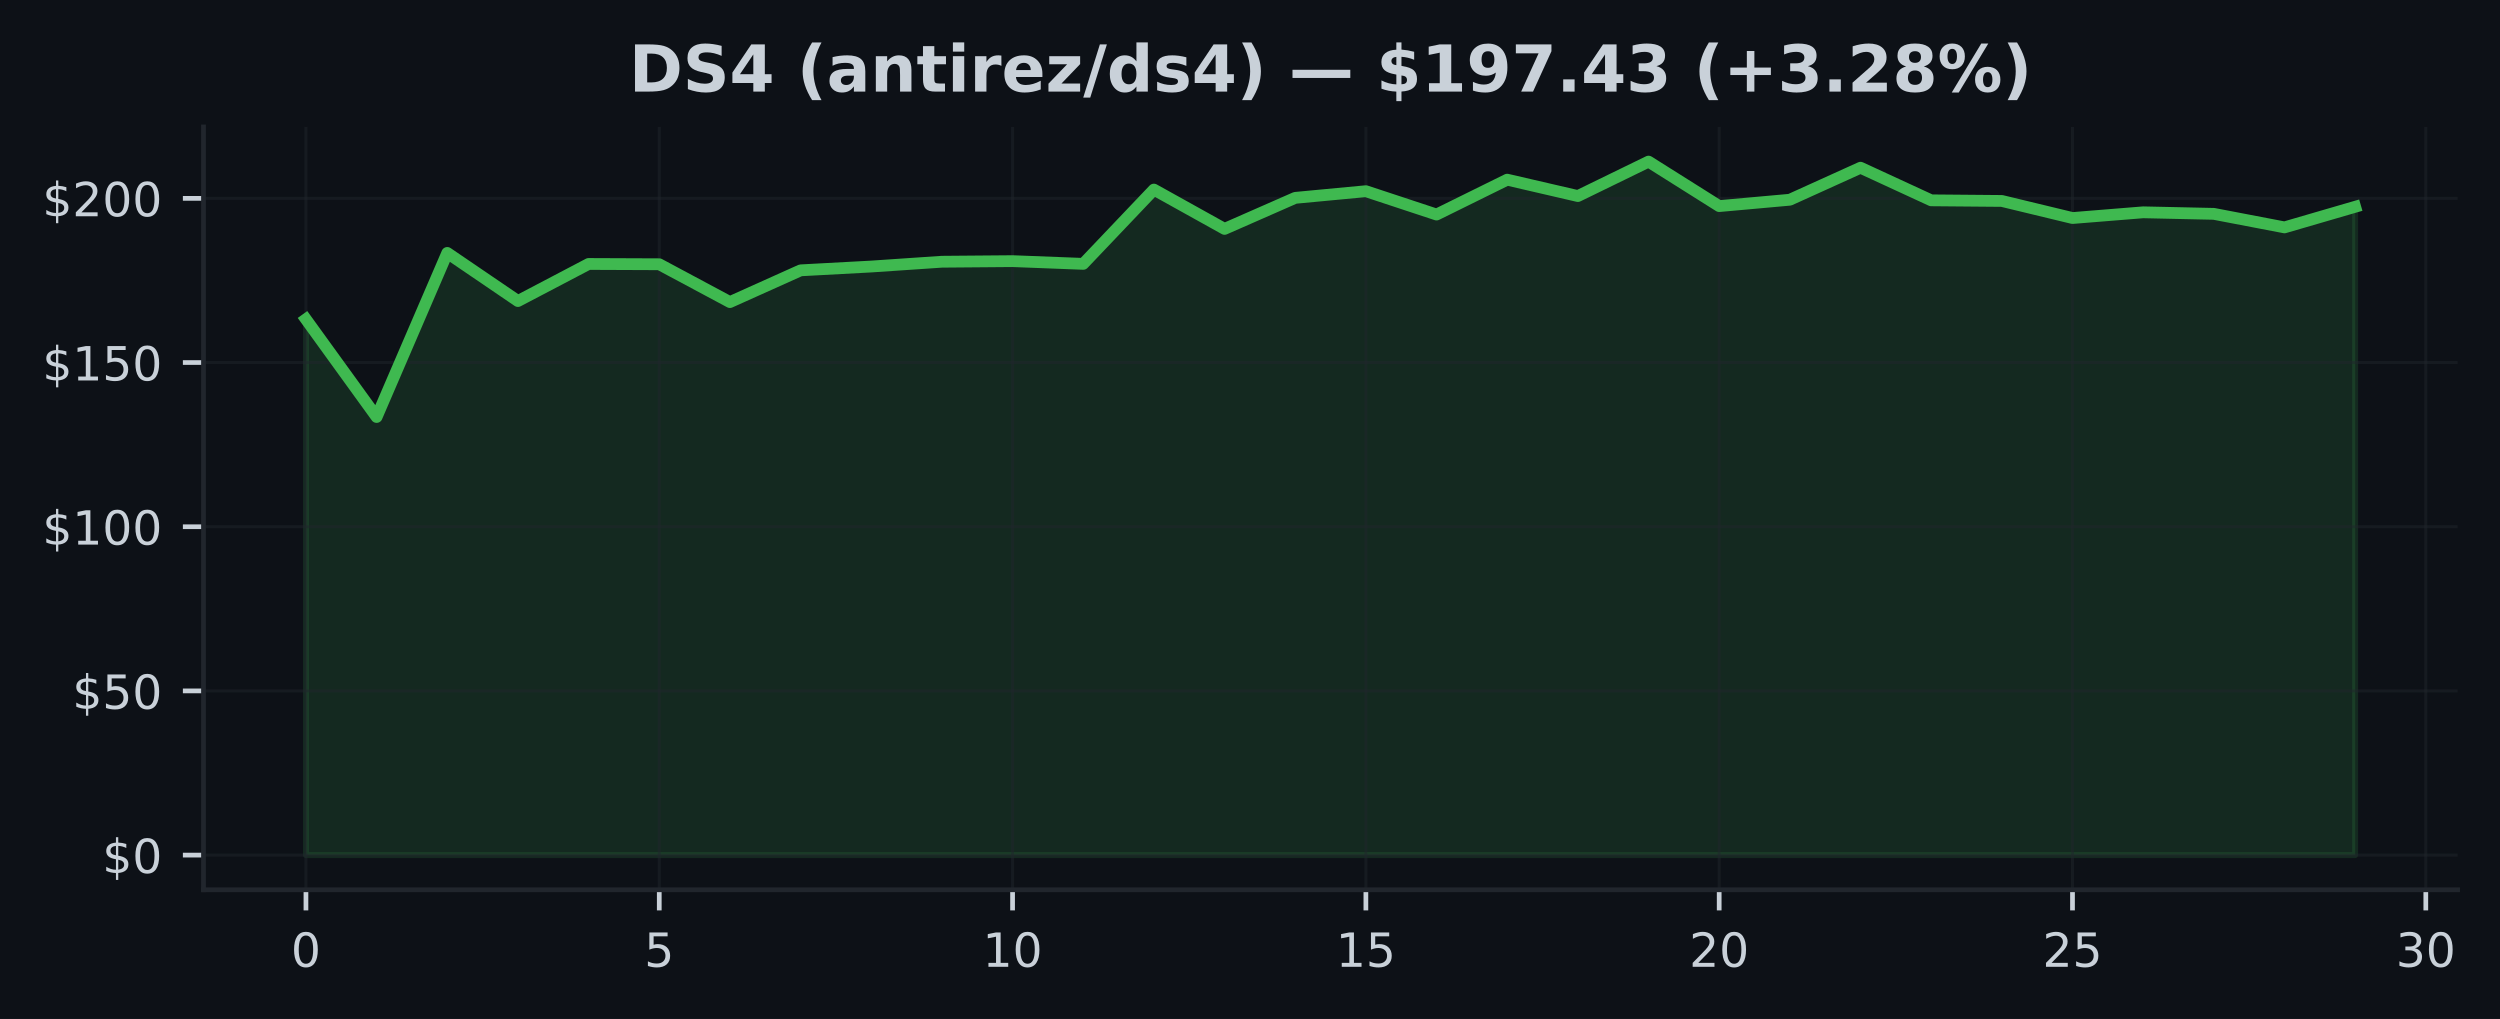
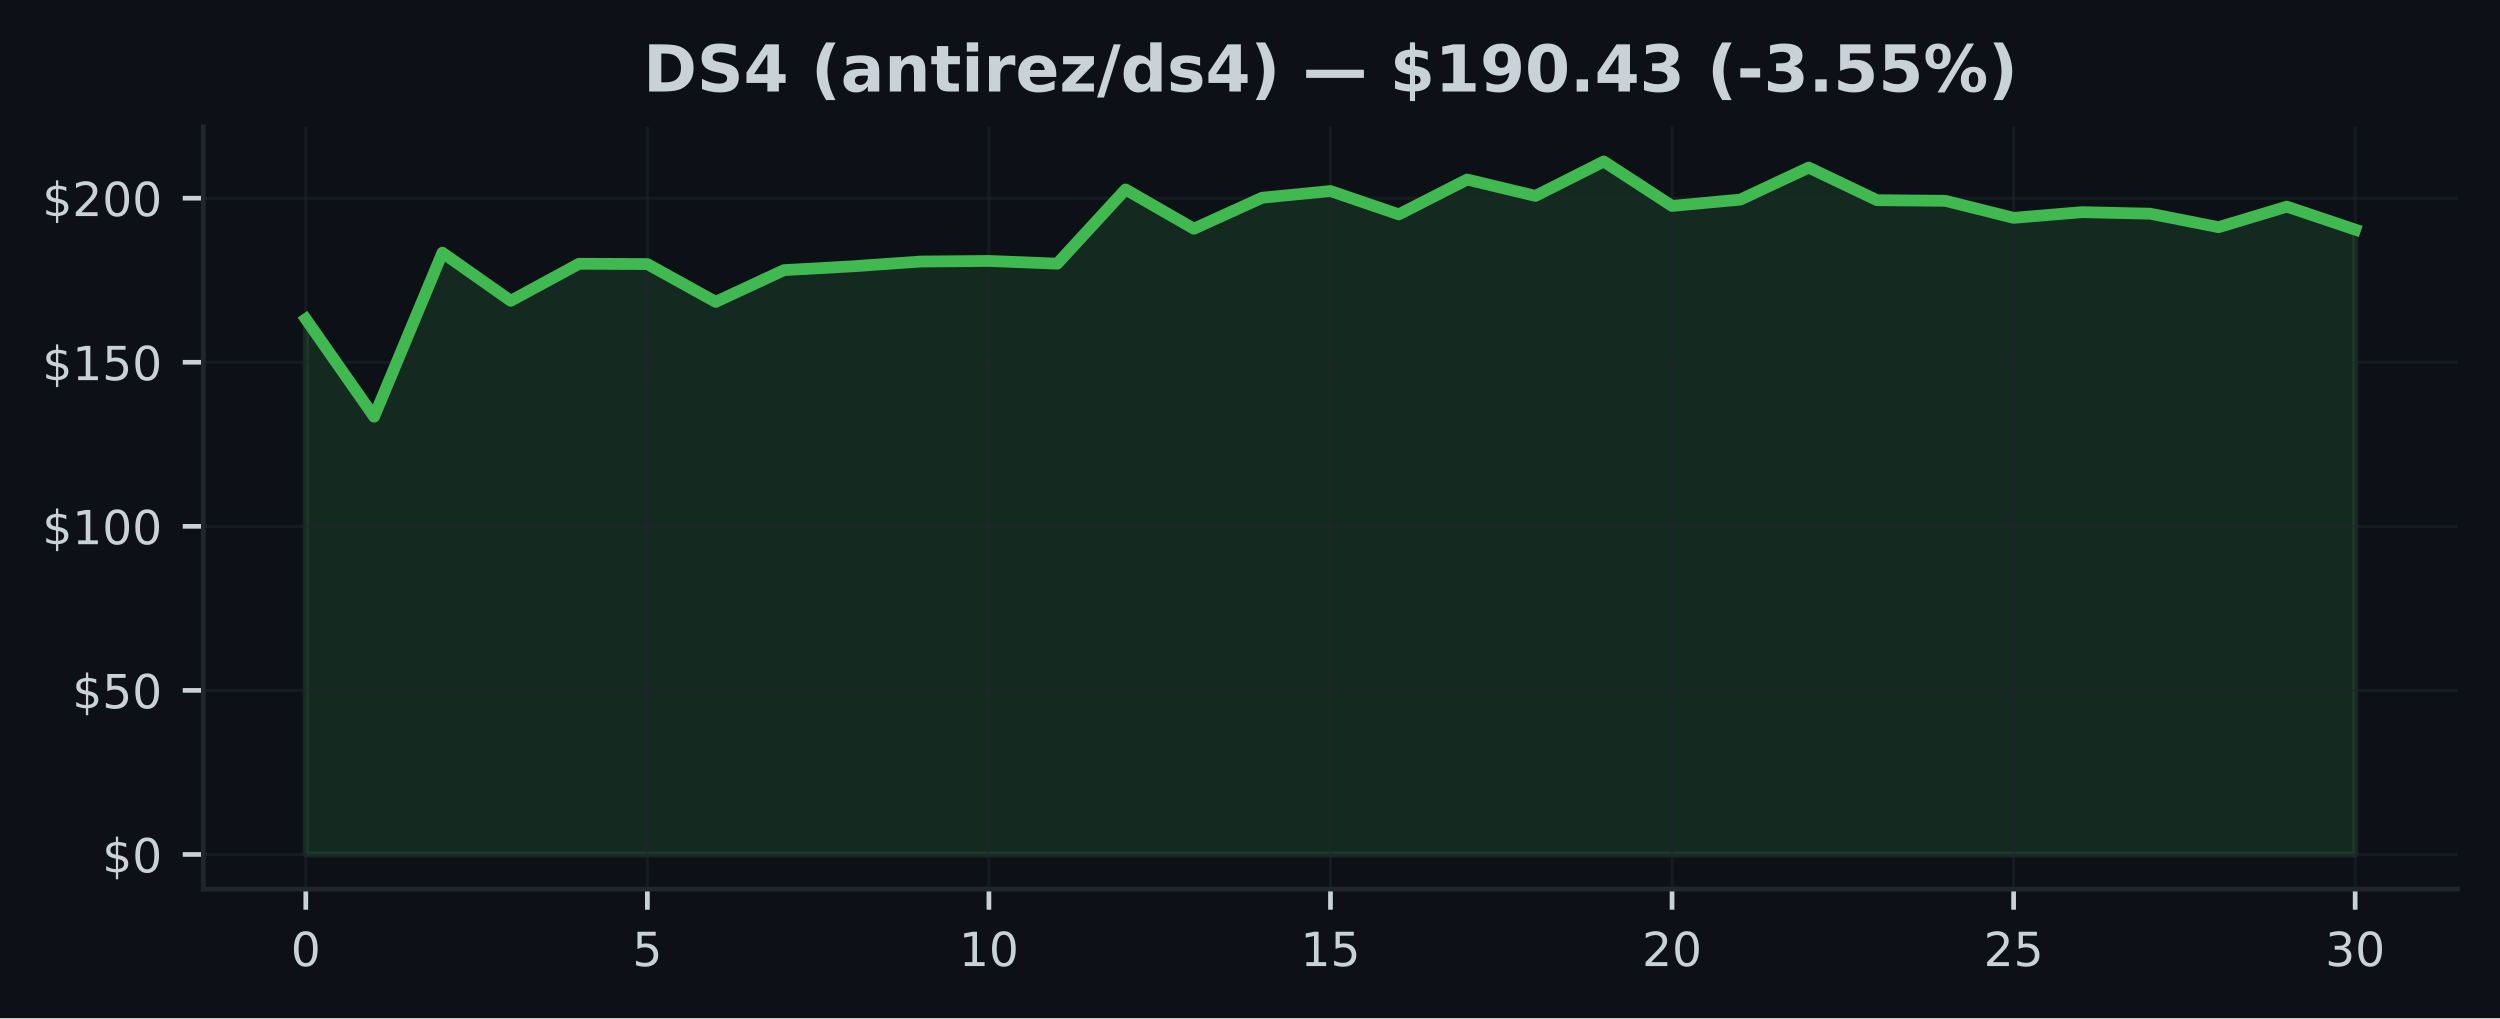
- <svg xmlns="http://www.w3.org/2000/svg" xmlns:xlink="http://www.w3.org/1999/xlink" width="424.593pt" height="173.061pt" viewBox="0 0 424.593 173.061" version="1.1">
+ <svg xmlns="http://www.w3.org/2000/svg" xmlns:xlink="http://www.w3.org/1999/xlink" width="424.91pt" height="173.061pt" viewBox="0 0 424.91 173.061" version="1.1">
  <defs>
    <style type="text/css">*{stroke-linejoin: round; stroke-linecap: butt}</style>
  </defs>
  <g id="figure_1">
    <g id="patch_1">
-       <path d="M 0 173.061  L 424.593 173.061  L 424.593 0  L 0 0  z " style="fill: #0d1117" />
+       <path d="M 0 173.061  L 424.91 173.061  L 424.91 0  L 0 0  z " style="fill: #0d1117" />
    </g>
    <g id="axes_1">
      <g id="patch_2">
-         <path d="M 34.56 151.118  L 417.393 151.118  L 417.393 21.558  L 34.56 21.558  z " style="fill: #0d1117" />
+         <path d="M 34.56 151.118  L 417.71 151.118  L 417.71 21.558  L 34.56 21.558  z " style="fill: #0d1117" />
      </g>
      <g id="FillBetweenPolyCollection_1">
        <defs>
-           <path id="m652da68d97" d="M 51.961 -27.832  L 51.961 -118.838  L 63.963 -102.241  L 75.964 -130.104  L 87.965 -121.933  L 99.966 -128.23  L 111.967 -128.18  L 123.968 -121.755  L 135.969 -127.148  L 147.97 -127.795  L 159.971 -128.609  L 171.972 -128.709  L 183.973 -128.246  L 195.974 -140.862  L 207.975 -134.186  L 219.976 -139.456  L 231.977 -140.588  L 243.978 -136.623  L 255.979 -142.546  L 267.98 -139.763  L 279.981 -145.613  L 291.982 -138.056  L 303.983 -139.138  L 315.984 -144.576  L 327.985 -139.038  L 339.986 -138.932  L 351.987 -136.032  L 363.988 -137.002  L 375.989 -136.74  L 387.99 -134.443  L 399.991 -137.939  L 399.991 -27.832  L 399.991 -27.832  L 387.99 -27.832  L 375.989 -27.832  L 363.988 -27.832  L 351.987 -27.832  L 339.986 -27.832  L 327.985 -27.832  L 315.984 -27.832  L 303.983 -27.832  L 291.982 -27.832  L 279.981 -27.832  L 267.98 -27.832  L 255.979 -27.832  L 243.978 -27.832  L 231.977 -27.832  L 219.976 -27.832  L 207.975 -27.832  L 195.974 -27.832  L 183.973 -27.832  L 171.972 -27.832  L 159.971 -27.832  L 147.97 -27.832  L 135.969 -27.832  L 123.968 -27.832  L 111.967 -27.832  L 99.966 -27.832  L 87.965 -27.832  L 75.964 -27.832  L 63.963 -27.832  L 51.961 -27.832  z " style="stroke: #3fb950; stroke-opacity: 0.15" />
+           <path id="m37e959e04a" d="M 51.976 -27.832  L 51.976 -118.838  L 63.587 -102.241  L 75.197 -130.104  L 86.808 -121.933  L 98.418 -128.23  L 110.029 -128.18  L 121.64 -121.755  L 133.25 -127.148  L 144.861 -127.795  L 156.471 -128.609  L 168.082 -128.709  L 179.693 -128.246  L 191.303 -140.862  L 202.914 -134.186  L 214.524 -139.456  L 226.135 -140.588  L 237.746 -136.623  L 249.356 -142.546  L 260.967 -139.763  L 272.577 -145.613  L 284.188 -138.056  L 295.799 -139.138  L 307.409 -144.576  L 319.02 -139.038  L 330.63 -138.932  L 342.241 -136.032  L 353.852 -137.002  L 365.462 -136.74  L 377.073 -134.443  L 388.683 -137.939  L 400.294 -134.035  L 400.294 -27.832  L 400.294 -27.832  L 388.683 -27.832  L 377.073 -27.832  L 365.462 -27.832  L 353.852 -27.832  L 342.241 -27.832  L 330.63 -27.832  L 319.02 -27.832  L 307.409 -27.832  L 295.799 -27.832  L 284.188 -27.832  L 272.577 -27.832  L 260.967 -27.832  L 249.356 -27.832  L 237.746 -27.832  L 226.135 -27.832  L 214.524 -27.832  L 202.914 -27.832  L 191.303 -27.832  L 179.693 -27.832  L 168.082 -27.832  L 156.471 -27.832  L 144.861 -27.832  L 133.25 -27.832  L 121.64 -27.832  L 110.029 -27.832  L 98.418 -27.832  L 86.808 -27.832  L 75.197 -27.832  L 63.587 -27.832  L 51.976 -27.832  z " style="stroke: #3fb950; stroke-opacity: 0.15" />
        </defs>
-         <g clip-path="url(#p7e761d9f56)">
-           <use xlink:href="#m652da68d97" x="0" y="173.061" style="fill: #3fb950; fill-opacity: 0.15; stroke: #3fb950; stroke-opacity: 0.15" />
+         <g clip-path="url(#p776f0fe248)">
+           <use xlink:href="#m37e959e04a" x="0" y="173.061" style="fill: #3fb950; fill-opacity: 0.15; stroke: #3fb950; stroke-opacity: 0.15" />
        </g>
      </g>
      <g id="matplotlib.axis_1">
        <g id="xtick_1">
          <g id="line2d_1">
-             <path d="M 51.961 151.118  L 51.961 21.558  " clip-path="url(#p7e761d9f56)" style="fill: none; stroke: #21262d; stroke-opacity: 0.5; stroke-width: 0.5; stroke-linecap: square" />
+             <path d="M 51.976 151.118  L 51.976 21.558  " clip-path="url(#p776f0fe248)" style="fill: none; stroke: #21262d; stroke-opacity: 0.5; stroke-width: 0.5; stroke-linecap: square" />
          </g>
          <g id="line2d_2">
            <defs>
-               <path id="md6446ba74e" d="M 0 0  L 0 3.5  " style="stroke: #c9d1d9; stroke-width: 0.8" />
+               <path id="mdf3916b076" d="M 0 0  L 0 3.5  " style="stroke: #c9d1d9; stroke-width: 0.8" />
            </defs>
            <g>
-               <use xlink:href="#md6446ba74e" x="51.961" y="151.118" style="fill: #c9d1d9; stroke: #c9d1d9; stroke-width: 0.8" />
+               <use xlink:href="#mdf3916b076" x="51.976" y="151.118" style="fill: #c9d1d9; stroke: #c9d1d9; stroke-width: 0.8" />
            </g>
          </g>
          <g id="text_1">
-             <g style="fill: #c9d1d9" transform="translate(49.41649 164.197) scale(0.08 -0.08)">
+             <g style="fill: #c9d1d9" transform="translate(49.43091 164.197) scale(0.08 -0.08)">
              <defs>
                <path id="DejaVuSans-30" d="M 2034 4250  Q 1547 4250 1301 3770  Q 1056 3291 1056 2328  Q 1056 1369 1301 889  Q 1547 409 2034 409  Q 2525 409 2770 889  Q 3016 1369 3016 2328  Q 3016 3291 2770 3770  Q 2525 4250 2034 4250  z M 2034 4750  Q 2819 4750 3233 4129  Q 3647 3509 3647 2328  Q 3647 1150 3233 529  Q 2819 -91 2034 -91  Q 1250 -91 836 529  Q 422 1150 422 2328  Q 422 3509 836 4129  Q 1250 4750 2034 4750  z " transform="scale(0.015625)" />
              </defs>
              <use xlink:href="#DejaVuSans-30" />
            </g>
          </g>
        </g>
        <g id="xtick_2">
          <g id="line2d_3">
-             <path d="M 111.967 151.118  L 111.967 21.558  " clip-path="url(#p7e761d9f56)" style="fill: none; stroke: #21262d; stroke-opacity: 0.5; stroke-width: 0.5; stroke-linecap: square" />
+             <path d="M 110.029 151.118  L 110.029 21.558  " clip-path="url(#p776f0fe248)" style="fill: none; stroke: #21262d; stroke-opacity: 0.5; stroke-width: 0.5; stroke-linecap: square" />
          </g>
          <g id="line2d_4">
            <g>
-               <use xlink:href="#md6446ba74e" x="111.967" y="151.118" style="fill: #c9d1d9; stroke: #c9d1d9; stroke-width: 0.8" />
+               <use xlink:href="#mdf3916b076" x="110.029" y="151.118" style="fill: #c9d1d9; stroke: #c9d1d9; stroke-width: 0.8" />
            </g>
          </g>
          <g id="text_2">
-             <g style="fill: #c9d1d9" transform="translate(109.4216 164.197) scale(0.08 -0.08)">
+             <g style="fill: #c9d1d9" transform="translate(107.4839 164.197) scale(0.08 -0.08)">
              <defs>
                <path id="DejaVuSans-35" d="M 691 4666  L 3169 4666  L 3169 4134  L 1269 4134  L 1269 2991  Q 1406 3038 1543 3061  Q 1681 3084 1819 3084  Q 2600 3084 3056 2656  Q 3513 2228 3513 1497  Q 3513 744 3044 326  Q 2575 -91 1722 -91  Q 1428 -91 1123 -41  Q 819 9 494 109  L 494 744  Q 775 591 1075 516  Q 1375 441 1709 441  Q 2250 441 2565 725  Q 2881 1009 2881 1497  Q 2881 1984 2565 2268  Q 2250 2553 1709 2553  Q 1456 2553 1204 2497  Q 953 2441 691 2322  L 691 4666  z " transform="scale(0.015625)" />
              </defs>
              <use xlink:href="#DejaVuSans-35" />
            </g>
          </g>
        </g>
        <g id="xtick_3">
          <g id="line2d_5">
-             <path d="M 171.972 151.118  L 171.972 21.558  " clip-path="url(#p7e761d9f56)" style="fill: none; stroke: #21262d; stroke-opacity: 0.5; stroke-width: 0.5; stroke-linecap: square" />
+             <path d="M 168.082 151.118  L 168.082 21.558  " clip-path="url(#p776f0fe248)" style="fill: none; stroke: #21262d; stroke-opacity: 0.5; stroke-width: 0.5; stroke-linecap: square" />
          </g>
          <g id="line2d_6">
            <g>
-               <use xlink:href="#md6446ba74e" x="171.972" y="151.118" style="fill: #c9d1d9; stroke: #c9d1d9; stroke-width: 0.8" />
+               <use xlink:href="#mdf3916b076" x="168.082" y="151.118" style="fill: #c9d1d9; stroke: #c9d1d9; stroke-width: 0.8" />
            </g>
          </g>
          <g id="text_3">
-             <g style="fill: #c9d1d9" transform="translate(166.8818 164.197) scale(0.08 -0.08)">
+             <g style="fill: #c9d1d9" transform="translate(162.992 164.197) scale(0.08 -0.08)">
              <defs>
                <path id="DejaVuSans-31" d="M 794 531  L 1825 531  L 1825 4091  L 703 3866  L 703 4441  L 1819 4666  L 2450 4666  L 2450 531  L 3481 531  L 3481 0  L 794 0  L 794 531  z " transform="scale(0.015625)" />
              </defs>
              <use xlink:href="#DejaVuSans-31" />
              <use xlink:href="#DejaVuSans-30" transform="translate(63.62305 0)" />
            </g>
          </g>
        </g>
        <g id="xtick_4">
          <g id="line2d_7">
-             <path d="M 231.977 151.118  L 231.977 21.558  " clip-path="url(#p7e761d9f56)" style="fill: none; stroke: #21262d; stroke-opacity: 0.5; stroke-width: 0.5; stroke-linecap: square" />
+             <path d="M 226.135 151.118  L 226.135 21.558  " clip-path="url(#p776f0fe248)" style="fill: none; stroke: #21262d; stroke-opacity: 0.5; stroke-width: 0.5; stroke-linecap: square" />
          </g>
          <g id="line2d_8">
            <g>
-               <use xlink:href="#md6446ba74e" x="231.977" y="151.118" style="fill: #c9d1d9; stroke: #c9d1d9; stroke-width: 0.8" />
+               <use xlink:href="#mdf3916b076" x="226.135" y="151.118" style="fill: #c9d1d9; stroke: #c9d1d9; stroke-width: 0.8" />
            </g>
          </g>
          <g id="text_4">
-             <g style="fill: #c9d1d9" transform="translate(226.887 164.197) scale(0.08 -0.08)">
+             <g style="fill: #c9d1d9" transform="translate(221.045 164.197) scale(0.08 -0.08)">
              <use xlink:href="#DejaVuSans-31" />
              <use xlink:href="#DejaVuSans-35" transform="translate(63.62305 0)" />
            </g>
          </g>
        </g>
        <g id="xtick_5">
          <g id="line2d_9">
-             <path d="M 291.982 151.118  L 291.982 21.558  " clip-path="url(#p7e761d9f56)" style="fill: none; stroke: #21262d; stroke-opacity: 0.5; stroke-width: 0.5; stroke-linecap: square" />
+             <path d="M 284.188 151.118  L 284.188 21.558  " clip-path="url(#p776f0fe248)" style="fill: none; stroke: #21262d; stroke-opacity: 0.5; stroke-width: 0.5; stroke-linecap: square" />
          </g>
          <g id="line2d_10">
            <g>
-               <use xlink:href="#md6446ba74e" x="291.982" y="151.118" style="fill: #c9d1d9; stroke: #c9d1d9; stroke-width: 0.8" />
+               <use xlink:href="#mdf3916b076" x="284.188" y="151.118" style="fill: #c9d1d9; stroke: #c9d1d9; stroke-width: 0.8" />
            </g>
          </g>
          <g id="text_5">
-             <g style="fill: #c9d1d9" transform="translate(286.8921 164.197) scale(0.08 -0.08)">
+             <g style="fill: #c9d1d9" transform="translate(279.098 164.197) scale(0.08 -0.08)">
              <defs>
                <path id="DejaVuSans-32" d="M 1228 531  L 3431 531  L 3431 0  L 469 0  L 469 531  Q 828 903 1448 1529  Q 2069 2156 2228 2338  Q 2531 2678 2651 2914  Q 2772 3150 2772 3378  Q 2772 3750 2511 3984  Q 2250 4219 1831 4219  Q 1534 4219 1204 4116  Q 875 4013 500 3803  L 500 4441  Q 881 4594 1212 4672  Q 1544 4750 1819 4750  Q 2544 4750 2975 4387  Q 3406 4025 3406 3419  Q 3406 3131 3298 2873  Q 3191 2616 2906 2266  Q 2828 2175 2409 1742  Q 1991 1309 1228 531  z " transform="scale(0.015625)" />
              </defs>
              <use xlink:href="#DejaVuSans-32" />
              <use xlink:href="#DejaVuSans-30" transform="translate(63.62305 0)" />
            </g>
          </g>
        </g>
        <g id="xtick_6">
          <g id="line2d_11">
-             <path d="M 351.987 151.118  L 351.987 21.558  " clip-path="url(#p7e761d9f56)" style="fill: none; stroke: #21262d; stroke-opacity: 0.5; stroke-width: 0.5; stroke-linecap: square" />
+             <path d="M 342.241 151.118  L 342.241 21.558  " clip-path="url(#p776f0fe248)" style="fill: none; stroke: #21262d; stroke-opacity: 0.5; stroke-width: 0.5; stroke-linecap: square" />
          </g>
          <g id="line2d_12">
            <g>
-               <use xlink:href="#md6446ba74e" x="351.987" y="151.118" style="fill: #c9d1d9; stroke: #c9d1d9; stroke-width: 0.8" />
+               <use xlink:href="#mdf3916b076" x="342.241" y="151.118" style="fill: #c9d1d9; stroke: #c9d1d9; stroke-width: 0.8" />
            </g>
          </g>
          <g id="text_6">
-             <g style="fill: #c9d1d9" transform="translate(346.8973 164.197) scale(0.08 -0.08)">
+             <g style="fill: #c9d1d9" transform="translate(337.1511 164.197) scale(0.08 -0.08)">
              <use xlink:href="#DejaVuSans-32" />
              <use xlink:href="#DejaVuSans-35" transform="translate(63.62305 0)" />
            </g>
          </g>
        </g>
        <g id="xtick_7">
          <g id="line2d_13">
-             <path d="M 411.992 151.118  L 411.992 21.558  " clip-path="url(#p7e761d9f56)" style="fill: none; stroke: #21262d; stroke-opacity: 0.5; stroke-width: 0.5; stroke-linecap: square" />
+             <path d="M 400.294 151.118  L 400.294 21.558  " clip-path="url(#p776f0fe248)" style="fill: none; stroke: #21262d; stroke-opacity: 0.5; stroke-width: 0.5; stroke-linecap: square" />
          </g>
          <g id="line2d_14">
            <g>
-               <use xlink:href="#md6446ba74e" x="411.992" y="151.118" style="fill: #c9d1d9; stroke: #c9d1d9; stroke-width: 0.8" />
+               <use xlink:href="#mdf3916b076" x="400.294" y="151.118" style="fill: #c9d1d9; stroke: #c9d1d9; stroke-width: 0.8" />
            </g>
          </g>
          <g id="text_7">
-             <g style="fill: #c9d1d9" transform="translate(406.9024 164.197) scale(0.08 -0.08)">
+             <g style="fill: #c9d1d9" transform="translate(395.2041 164.197) scale(0.08 -0.08)">
              <defs>
                <path id="DejaVuSans-33" d="M 2597 2516  Q 3050 2419 3304 2112  Q 3559 1806 3559 1356  Q 3559 666 3084 287  Q 2609 -91 1734 -91  Q 1441 -91 1130 -33  Q 819 25 488 141  L 488 750  Q 750 597 1062 519  Q 1375 441 1716 441  Q 2309 441 2620 675  Q 2931 909 2931 1356  Q 2931 1769 2642 2001  Q 2353 2234 1838 2234  L 1294 2234  L 1294 2753  L 1863 2753  Q 2328 2753 2575 2939  Q 2822 3125 2822 3475  Q 2822 3834 2567 4026  Q 2313 4219 1838 4219  Q 1578 4219 1281 4162  Q 984 4106 628 3988  L 628 4550  Q 988 4650 1302 4700  Q 1616 4750 1894 4750  Q 2613 4750 3031 4423  Q 3450 4097 3450 3541  Q 3450 3153 3228 2886  Q 3006 2619 2597 2516  z " transform="scale(0.015625)" />
              </defs>
              <use xlink:href="#DejaVuSans-33" />
              <use xlink:href="#DejaVuSans-30" transform="translate(63.62305 0)" />
            </g>
          </g>
        </g>
      </g>
      <g id="matplotlib.axis_2">
        <g id="ytick_1">
          <g id="line2d_15">
-             <path d="M 34.56 145.229  L 417.393 145.229  " clip-path="url(#p7e761d9f56)" style="fill: none; stroke: #21262d; stroke-opacity: 0.5; stroke-width: 0.5; stroke-linecap: square" />
+             <path d="M 34.56 145.229  L 417.71 145.229  " clip-path="url(#p776f0fe248)" style="fill: none; stroke: #21262d; stroke-opacity: 0.5; stroke-width: 0.5; stroke-linecap: square" />
          </g>
          <g id="line2d_16">
            <defs>
-               <path id="m002000d964" d="M 0 0  L -3.5 0  " style="stroke: #c9d1d9; stroke-width: 0.8" />
+               <path id="ma4b61a3dd7" d="M 0 0  L -3.5 0  " style="stroke: #c9d1d9; stroke-width: 0.8" />
            </defs>
            <g>
-               <use xlink:href="#m002000d964" x="34.56" y="145.229" style="fill: #c9d1d9; stroke: #c9d1d9; stroke-width: 0.8" />
+               <use xlink:href="#ma4b61a3dd7" x="34.56" y="145.229" style="fill: #c9d1d9; stroke: #c9d1d9; stroke-width: 0.8" />
            </g>
          </g>
          <g id="text_8">
            <g style="fill: #c9d1d9" transform="translate(17.38 148.2686) scale(0.08 -0.08)">
              <defs>
                <path id="DejaVuSans-24" d="M 2163 -941  L 1850 -941  L 1847 0  Q 1519 6 1191 76  Q 863 147 531 288  L 531 850  Q 850 650 1176 548  Q 1503 447 1850 444  L 1850 1869  Q 1159 1981 845 2250  Q 531 2519 531 2988  Q 531 3497 872 3790  Q 1213 4084 1850 4128  L 1850 4863  L 2163 4863  L 2163 4138  Q 2453 4125 2725 4076  Q 2997 4028 3256 3944  L 3256 3397  Q 2997 3528 2723 3600  Q 2450 3672 2163 3684  L 2163 2350  Q 2872 2241 3206 1959  Q 3541 1678 3541 1191  Q 3541 663 3186 358  Q 2831 53 2163 6  L 2163 -941  z M 1850 2406  L 1850 3688  Q 1488 3647 1297 3481  Q 1106 3316 1106 3041  Q 1106 2772 1282 2622  Q 1459 2472 1850 2406  z M 2163 1806  L 2163 453  Q 2559 506 2761 678  Q 2963 850 2963 1131  Q 2963 1406 2770 1568  Q 2578 1731 2163 1806  z " transform="scale(0.015625)" />
              </defs>
              <use xlink:href="#DejaVuSans-24" />
              <use xlink:href="#DejaVuSans-30" transform="translate(63.62305 0)" />
            </g>
          </g>
        </g>
        <g id="ytick_2">
          <g id="line2d_17">
-             <path d="M 34.56 117.344  L 417.393 117.344  " clip-path="url(#p7e761d9f56)" style="fill: none; stroke: #21262d; stroke-opacity: 0.5; stroke-width: 0.5; stroke-linecap: square" />
+             <path d="M 34.56 117.344  L 417.71 117.344  " clip-path="url(#p776f0fe248)" style="fill: none; stroke: #21262d; stroke-opacity: 0.5; stroke-width: 0.5; stroke-linecap: square" />
          </g>
          <g id="line2d_18">
            <g>
-               <use xlink:href="#m002000d964" x="34.56" y="117.344" style="fill: #c9d1d9; stroke: #c9d1d9; stroke-width: 0.8" />
+               <use xlink:href="#ma4b61a3dd7" x="34.56" y="117.344" style="fill: #c9d1d9; stroke: #c9d1d9; stroke-width: 0.8" />
            </g>
          </g>
          <g id="text_9">
            <g style="fill: #c9d1d9" transform="translate(12.29 120.3833) scale(0.08 -0.08)">
              <use xlink:href="#DejaVuSans-24" />
              <use xlink:href="#DejaVuSans-35" transform="translate(63.62305 0)" />
              <use xlink:href="#DejaVuSans-30" transform="translate(127.2461 0)" />
            </g>
          </g>
        </g>
        <g id="ytick_3">
          <g id="line2d_19">
-             <path d="M 34.56 89.459  L 417.393 89.459  " clip-path="url(#p7e761d9f56)" style="fill: none; stroke: #21262d; stroke-opacity: 0.5; stroke-width: 0.5; stroke-linecap: square" />
+             <path d="M 34.56 89.459  L 417.71 89.459  " clip-path="url(#p776f0fe248)" style="fill: none; stroke: #21262d; stroke-opacity: 0.5; stroke-width: 0.5; stroke-linecap: square" />
          </g>
          <g id="line2d_20">
            <g>
-               <use xlink:href="#m002000d964" x="34.56" y="89.459" style="fill: #c9d1d9; stroke: #c9d1d9; stroke-width: 0.8" />
+               <use xlink:href="#ma4b61a3dd7" x="34.56" y="89.459" style="fill: #c9d1d9; stroke: #c9d1d9; stroke-width: 0.8" />
            </g>
          </g>
          <g id="text_10">
            <g style="fill: #c9d1d9" transform="translate(7.2 92.49802) scale(0.08 -0.08)">
              <use xlink:href="#DejaVuSans-24" />
              <use xlink:href="#DejaVuSans-31" transform="translate(63.62305 0)" />
              <use xlink:href="#DejaVuSans-30" transform="translate(127.2461 0)" />
              <use xlink:href="#DejaVuSans-30" transform="translate(190.8691 0)" />
            </g>
          </g>
        </g>
        <g id="ytick_4">
          <g id="line2d_21">
-             <path d="M 34.56 61.573  L 417.393 61.573  " clip-path="url(#p7e761d9f56)" style="fill: none; stroke: #21262d; stroke-opacity: 0.5; stroke-width: 0.5; stroke-linecap: square" />
+             <path d="M 34.56 61.573  L 417.71 61.573  " clip-path="url(#p776f0fe248)" style="fill: none; stroke: #21262d; stroke-opacity: 0.5; stroke-width: 0.5; stroke-linecap: square" />
          </g>
          <g id="line2d_22">
            <g>
-               <use xlink:href="#m002000d964" x="34.56" y="61.573" style="fill: #c9d1d9; stroke: #c9d1d9; stroke-width: 0.8" />
+               <use xlink:href="#ma4b61a3dd7" x="34.56" y="61.573" style="fill: #c9d1d9; stroke: #c9d1d9; stroke-width: 0.8" />
            </g>
          </g>
          <g id="text_11">
            <g style="fill: #c9d1d9" transform="translate(7.2 64.61275) scale(0.08 -0.08)">
              <use xlink:href="#DejaVuSans-24" />
              <use xlink:href="#DejaVuSans-31" transform="translate(63.62305 0)" />
              <use xlink:href="#DejaVuSans-35" transform="translate(127.2461 0)" />
              <use xlink:href="#DejaVuSans-30" transform="translate(190.8691 0)" />
            </g>
          </g>
        </g>
        <g id="ytick_5">
          <g id="line2d_23">
-             <path d="M 34.56 33.688  L 417.393 33.688  " clip-path="url(#p7e761d9f56)" style="fill: none; stroke: #21262d; stroke-opacity: 0.5; stroke-width: 0.5; stroke-linecap: square" />
+             <path d="M 34.56 33.688  L 417.71 33.688  " clip-path="url(#p776f0fe248)" style="fill: none; stroke: #21262d; stroke-opacity: 0.5; stroke-width: 0.5; stroke-linecap: square" />
          </g>
          <g id="line2d_24">
            <g>
-               <use xlink:href="#m002000d964" x="34.56" y="33.688" style="fill: #c9d1d9; stroke: #c9d1d9; stroke-width: 0.8" />
+               <use xlink:href="#ma4b61a3dd7" x="34.56" y="33.688" style="fill: #c9d1d9; stroke: #c9d1d9; stroke-width: 0.8" />
            </g>
          </g>
          <g id="text_12">
            <g style="fill: #c9d1d9" transform="translate(7.2 36.72747) scale(0.08 -0.08)">
              <use xlink:href="#DejaVuSans-24" />
              <use xlink:href="#DejaVuSans-32" transform="translate(63.62305 0)" />
              <use xlink:href="#DejaVuSans-30" transform="translate(127.2461 0)" />
              <use xlink:href="#DejaVuSans-30" transform="translate(190.8691 0)" />
            </g>
          </g>
        </g>
      </g>
      <g id="line2d_25">
-         <path d="M 51.961 54.223  L 63.963 70.82  L 75.964 42.957  L 87.965 51.128  L 99.966 44.831  L 111.967 44.881  L 123.968 51.306  L 135.969 45.913  L 147.97 45.266  L 159.971 44.452  L 171.972 44.351  L 183.973 44.814  L 195.974 32.199  L 207.975 38.875  L 219.976 33.604  L 231.977 32.472  L 243.978 36.438  L 255.979 30.515  L 267.98 33.298  L 279.981 27.447  L 291.982 35.004  L 303.983 33.922  L 315.984 28.485  L 327.985 34.023  L 339.986 34.129  L 351.987 37.029  L 363.988 36.058  L 375.989 36.32  L 387.99 38.618  L 399.991 35.121  " clip-path="url(#p7e761d9f56)" style="fill: none; stroke: #3fb950; stroke-width: 2; stroke-linecap: square" />
+         <path d="M 51.976 54.223  L 63.587 70.82  L 75.197 42.957  L 86.808 51.128  L 98.418 44.831  L 110.029 44.881  L 121.64 51.306  L 133.25 45.913  L 144.861 45.266  L 156.471 44.452  L 168.082 44.351  L 179.693 44.814  L 191.303 32.199  L 202.914 38.875  L 214.524 33.604  L 226.135 32.472  L 237.746 36.438  L 249.356 30.515  L 260.967 33.298  L 272.577 27.447  L 284.188 35.004  L 295.799 33.922  L 307.409 28.485  L 319.02 34.023  L 330.63 34.129  L 342.241 37.029  L 353.852 36.058  L 365.462 36.32  L 377.073 38.618  L 388.683 35.121  L 400.294 39.025  " clip-path="url(#p776f0fe248)" style="fill: none; stroke: #3fb950; stroke-width: 2; stroke-linecap: square" />
      </g>
      <g id="patch_3">
        <path d="M 34.56 151.118  L 34.56 21.558  " style="fill: none; stroke: #21262d; stroke-width: 0.8; stroke-linejoin: miter; stroke-linecap: square" />
      </g>
      <g id="patch_4">
-         <path d="M 34.56 151.118  L 417.393 151.118  " style="fill: none; stroke: #21262d; stroke-width: 0.8; stroke-linejoin: miter; stroke-linecap: square" />
+         <path d="M 34.56 151.118  L 417.71 151.118  " style="fill: none; stroke: #21262d; stroke-width: 0.8; stroke-linejoin: miter; stroke-linecap: square" />
      </g>
      <g id="text_13">
-         <g style="fill: #c9d1d9" transform="translate(106.8387 15.55828) scale(0.11 -0.11)">
+         <g style="fill: #c9d1d9" transform="translate(109.3236 15.55828) scale(0.11 -0.11)">
          <defs>
            <path id="DejaVuSans-Bold-44" d="M 1791 3756  L 1791 909  L 2222 909  Q 2959 909 3348 1275  Q 3738 1641 3738 2338  Q 3738 3031 3350 3393  Q 2963 3756 2222 3756  L 1791 3756  z M 588 4666  L 1856 4666  Q 2919 4666 3439 4514  Q 3959 4363 4331 4000  Q 4659 3684 4818 3271  Q 4978 2859 4978 2338  Q 4978 1809 4818 1395  Q 4659 981 4331 666  Q 3956 303 3431 151  Q 2906 0 1856 0  L 588 0  L 588 4666  z " transform="scale(0.015625)" />
            <path id="DejaVuSans-Bold-53" d="M 3834 4519  L 3834 3531  Q 3450 3703 3084 3790  Q 2719 3878 2394 3878  Q 1963 3878 1756 3759  Q 1550 3641 1550 3391  Q 1550 3203 1689 3098  Q 1828 2994 2194 2919  L 2706 2816  Q 3484 2659 3812 2340  Q 4141 2022 4141 1434  Q 4141 663 3683 286  Q 3225 -91 2284 -91  Q 1841 -91 1394 -6  Q 947 78 500 244  L 500 1259  Q 947 1022 1364 901  Q 1781 781 2169 781  Q 2563 781 2772 912  Q 2981 1044 2981 1288  Q 2981 1506 2839 1625  Q 2697 1744 2272 1838  L 1806 1941  Q 1106 2091 782 2419  Q 459 2747 459 3303  Q 459 4000 909 4375  Q 1359 4750 2203 4750  Q 2588 4750 2994 4692  Q 3400 4634 3834 4519  z " transform="scale(0.015625)" />
            <path id="DejaVuSans-Bold-34" d="M 2356 3675  L 1038 1722  L 2356 1722  L 2356 3675  z M 2156 4666  L 3494 4666  L 3494 1722  L 4159 1722  L 4159 850  L 3494 850  L 3494 0  L 2356 0  L 2356 850  L 288 850  L 288 1881  L 2156 4666  z " transform="scale(0.015625)" />
            <path id="DejaVuSans-Bold-20" transform="scale(0.015625)" />
            <path id="DejaVuSans-Bold-28" d="M 2413 -844  L 1484 -844  Q 1006 -72 778 623  Q 550 1319 550 2003  Q 550 2688 779 3389  Q 1009 4091 1484 4856  L 2413 4856  Q 2013 4116 1813 3408  Q 1613 2700 1613 2009  Q 1613 1319 1811 609  Q 2009 -100 2413 -844  z " transform="scale(0.015625)" />
            <path id="DejaVuSans-Bold-61" d="M 2106 1575  Q 1756 1575 1579 1456  Q 1403 1338 1403 1106  Q 1403 894 1545 773  Q 1688 653 1941 653  Q 2256 653 2472 879  Q 2688 1106 2688 1447  L 2688 1575  L 2106 1575  z M 3816 1997  L 3816 0  L 2688 0  L 2688 519  Q 2463 200 2181 54  Q 1900 -91 1497 -91  Q 953 -91 614 226  Q 275 544 275 1050  Q 275 1666 698 1953  Q 1122 2241 2028 2241  L 2688 2241  L 2688 2328  Q 2688 2594 2478 2717  Q 2269 2841 1825 2841  Q 1466 2841 1156 2769  Q 847 2697 581 2553  L 581 3406  Q 941 3494 1303 3539  Q 1666 3584 2028 3584  Q 2975 3584 3395 3211  Q 3816 2838 3816 1997  z " transform="scale(0.015625)" />
            <path id="DejaVuSans-Bold-6e" d="M 4056 2131  L 4056 0  L 2931 0  L 2931 347  L 2931 1631  Q 2931 2084 2911 2256  Q 2891 2428 2841 2509  Q 2775 2619 2662 2680  Q 2550 2741 2406 2741  Q 2056 2741 1856 2470  Q 1656 2200 1656 1722  L 1656 0  L 538 0  L 538 3500  L 1656 3500  L 1656 2988  Q 1909 3294 2193 3439  Q 2478 3584 2822 3584  Q 3428 3584 3742 3212  Q 4056 2841 4056 2131  z " transform="scale(0.015625)" />
            <path id="DejaVuSans-Bold-74" d="M 1759 4494  L 1759 3500  L 2913 3500  L 2913 2700  L 1759 2700  L 1759 1216  Q 1759 972 1856 886  Q 1953 800 2241 800  L 2816 800  L 2816 0  L 1856 0  Q 1194 0 917 276  Q 641 553 641 1216  L 641 2700  L 84 2700  L 84 3500  L 641 3500  L 641 4494  L 1759 4494  z " transform="scale(0.015625)" />
            <path id="DejaVuSans-Bold-69" d="M 538 3500  L 1656 3500  L 1656 0  L 538 0  L 538 3500  z M 538 4863  L 1656 4863  L 1656 3950  L 538 3950  L 538 4863  z " transform="scale(0.015625)" />
            <path id="DejaVuSans-Bold-72" d="M 3138 2547  Q 2991 2616 2845 2648  Q 2700 2681 2553 2681  Q 2122 2681 1889 2404  Q 1656 2128 1656 1613  L 1656 0  L 538 0  L 538 3500  L 1656 3500  L 1656 2925  Q 1872 3269 2151 3426  Q 2431 3584 2822 3584  Q 2878 3584 2943 3579  Q 3009 3575 3134 3559  L 3138 2547  z " transform="scale(0.015625)" />
            <path id="DejaVuSans-Bold-65" d="M 4031 1759  L 4031 1441  L 1416 1441  Q 1456 1047 1700 850  Q 1944 653 2381 653  Q 2734 653 3104 758  Q 3475 863 3866 1075  L 3866 213  Q 3469 63 3072 -14  Q 2675 -91 2278 -91  Q 1328 -91 801 392  Q 275 875 275 1747  Q 275 2603 792 3093  Q 1309 3584 2216 3584  Q 3041 3584 3536 3087  Q 4031 2591 4031 1759  z M 2881 2131  Q 2881 2450 2695 2645  Q 2509 2841 2209 2841  Q 1884 2841 1681 2658  Q 1478 2475 1428 2131  L 2881 2131  z " transform="scale(0.015625)" />
            <path id="DejaVuSans-Bold-7a" d="M 366 3500  L 3419 3500  L 3419 2719  L 1575 800  L 3419 800  L 3419 0  L 288 0  L 288 781  L 2131 2700  L 366 2700  L 366 3500  z " transform="scale(0.015625)" />
            <path id="DejaVuSans-Bold-2f" d="M 1644 4666  L 2338 4666  L 691 -594  L 0 -594  L 1644 4666  z " transform="scale(0.015625)" />
            <path id="DejaVuSans-Bold-64" d="M 2919 2988  L 2919 4863  L 4044 4863  L 4044 0  L 2919 0  L 2919 506  Q 2688 197 2409 53  Q 2131 -91 1766 -91  Q 1119 -91 703 423  Q 288 938 288 1747  Q 288 2556 703 3070  Q 1119 3584 1766 3584  Q 2128 3584 2408 3439  Q 2688 3294 2919 2988  z M 2181 722  Q 2541 722 2730 984  Q 2919 1247 2919 1747  Q 2919 2247 2730 2509  Q 2541 2772 2181 2772  Q 1825 2772 1636 2509  Q 1447 2247 1447 1747  Q 1447 1247 1636 984  Q 1825 722 2181 722  z " transform="scale(0.015625)" />
            <path id="DejaVuSans-Bold-73" d="M 3272 3391  L 3272 2541  Q 2913 2691 2578 2766  Q 2244 2841 1947 2841  Q 1628 2841 1473 2761  Q 1319 2681 1319 2516  Q 1319 2381 1436 2309  Q 1553 2238 1856 2203  L 2053 2175  Q 2913 2066 3209 1816  Q 3506 1566 3506 1031  Q 3506 472 3093 190  Q 2681 -91 1863 -91  Q 1516 -91 1145 -36  Q 775 19 384 128  L 384 978  Q 719 816 1070 734  Q 1422 653 1784 653  Q 2113 653 2278 743  Q 2444 834 2444 1013  Q 2444 1163 2330 1236  Q 2216 1309 1875 1350  L 1678 1375  Q 931 1469 631 1722  Q 331 1975 331 2491  Q 331 3047 712 3315  Q 1094 3584 1881 3584  Q 2191 3584 2531 3537  Q 2872 3491 3272 3391  z " transform="scale(0.015625)" />
            <path id="DejaVuSans-Bold-29" d="M 513 -844  Q 913 -100 1113 609  Q 1313 1319 1313 2009  Q 1313 2700 1113 3408  Q 913 4116 513 4856  L 1441 4856  Q 1916 4091 2145 3389  Q 2375 2688 2375 2003  Q 2375 1319 2147 623  Q 1919 -72 1441 -844  L 513 -844  z " transform="scale(0.015625)" />
            <path id="DejaVuSans-Bold-2014" d="M 344 2156  L 6056 2156  L 6056 1350  L 344 1350  L 344 2156  z " transform="scale(0.015625)" />
            <path id="DejaVuSans-Bold-24" d="M 2484 -941  L 1978 -941  L 1975 0  Q 1584 16 1218 87  Q 853 159 506 288  L 506 1106  Q 866 922 1233 823  Q 1600 725 1978 713  L 1978 1684  L 1875 1703  Q 1128 1834 814 2115  Q 500 2397 500 2925  Q 500 3484 883 3798  Q 1266 4113 1975 4141  L 1978 4863  L 2484 4863  L 2484 4153  Q 2797 4128 3109 4075  Q 3422 4022 3738 3938  L 3738 3144  Q 3425 3275 3112 3348  Q 2800 3422 2484 3438  L 2484 2541  L 2584 2522  Q 3378 2397 3698 2105  Q 4019 1813 4019 1241  Q 4019 666 3637 358  Q 3256 50 2484 6  L 2484 -941  z M 1978 2613  L 1978 3428  Q 1756 3416 1623 3308  Q 1491 3200 1491 3034  Q 1491 2850 1612 2745  Q 1734 2641 1978 2613  z M 2484 1594  L 2484 725  Q 2756 728 2892 831  Q 3028 934 3028 1141  Q 3028 1353 2903 1458  Q 2778 1563 2484 1594  z " transform="scale(0.015625)" />
            <path id="DejaVuSans-Bold-31" d="M 750 831  L 1813 831  L 1813 3847  L 722 3622  L 722 4441  L 1806 4666  L 2950 4666  L 2950 831  L 4013 831  L 4013 0  L 750 0  L 750 831  z " transform="scale(0.015625)" />
            <path id="DejaVuSans-Bold-39" d="M 641 103  L 641 966  Q 928 831 1190 764  Q 1453 697 1709 697  Q 2247 697 2547 995  Q 2847 1294 2900 1881  Q 2688 1725 2447 1647  Q 2206 1569 1925 1569  Q 1209 1569 770 1986  Q 331 2403 331 3084  Q 331 3838 820 4291  Q 1309 4744 2131 4744  Q 3044 4744 3544 4128  Q 4044 3513 4044 2388  Q 4044 1231 3459 570  Q 2875 -91 1856 -91  Q 1528 -91 1228 -42  Q 928 6 641 103  z M 2125 2350  Q 2441 2350 2600 2554  Q 2759 2759 2759 3169  Q 2759 3575 2600 3781  Q 2441 3988 2125 3988  Q 1809 3988 1650 3781  Q 1491 3575 1491 3169  Q 1491 2759 1650 2554  Q 1809 2350 2125 2350  z " transform="scale(0.015625)" />
-             <path id="DejaVuSans-Bold-37" d="M 428 4666  L 3944 4666  L 3944 3988  L 2125 0  L 953 0  L 2675 3781  L 428 3781  L 428 4666  z " transform="scale(0.015625)" />
+             <path id="DejaVuSans-Bold-30" d="M 2944 2338  Q 2944 3213 2780 3570  Q 2616 3928 2228 3928  Q 1841 3928 1675 3570  Q 1509 3213 1509 2338  Q 1509 1453 1675 1090  Q 1841 728 2228 728  Q 2613 728 2778 1090  Q 2944 1453 2944 2338  z M 4147 2328  Q 4147 1169 3647 539  Q 3147 -91 2228 -91  Q 1306 -91 806 539  Q 306 1169 306 2328  Q 306 3491 806 4120  Q 1306 4750 2228 4750  Q 3147 4750 3647 4120  Q 4147 3491 4147 2328  z " transform="scale(0.015625)" />
            <path id="DejaVuSans-Bold-2e" d="M 653 1209  L 1778 1209  L 1778 0  L 653 0  L 653 1209  z " transform="scale(0.015625)" />
            <path id="DejaVuSans-Bold-33" d="M 2981 2516  Q 3453 2394 3698 2092  Q 3944 1791 3944 1325  Q 3944 631 3412 270  Q 2881 -91 1863 -91  Q 1503 -91 1142 -33  Q 781 25 428 141  L 428 1069  Q 766 900 1098 814  Q 1431 728 1753 728  Q 2231 728 2486 893  Q 2741 1059 2741 1369  Q 2741 1688 2480 1852  Q 2219 2016 1709 2016  L 1228 2016  L 1228 2791  L 1734 2791  Q 2188 2791 2409 2933  Q 2631 3075 2631 3366  Q 2631 3634 2415 3781  Q 2200 3928 1806 3928  Q 1516 3928 1219 3862  Q 922 3797 628 3669  L 628 4550  Q 984 4650 1334 4700  Q 1684 4750 2022 4750  Q 2931 4750 3382 4451  Q 3834 4153 3834 3553  Q 3834 3144 3618 2883  Q 3403 2622 2981 2516  z " transform="scale(0.015625)" />
-             <path id="DejaVuSans-Bold-2b" d="M 3053 4013  L 3053 2375  L 4684 2375  L 4684 1638  L 3053 1638  L 3053 0  L 2309 0  L 2309 1638  L 678 1638  L 678 2375  L 2309 2375  L 2309 4013  L 3053 4013  z " transform="scale(0.015625)" />
-             <path id="DejaVuSans-Bold-32" d="M 1844 884  L 3897 884  L 3897 0  L 506 0  L 506 884  L 2209 2388  Q 2438 2594 2547 2791  Q 2656 2988 2656 3200  Q 2656 3528 2436 3728  Q 2216 3928 1850 3928  Q 1569 3928 1234 3808  Q 900 3688 519 3450  L 519 4475  Q 925 4609 1322 4679  Q 1719 4750 2100 4750  Q 2938 4750 3402 4381  Q 3866 4013 3866 3353  Q 3866 2972 3669 2642  Q 3472 2313 2841 1759  L 1844 884  z " transform="scale(0.015625)" />
-             <path id="DejaVuSans-Bold-38" d="M 2228 2088  Q 1891 2088 1709 1903  Q 1528 1719 1528 1375  Q 1528 1031 1709 848  Q 1891 666 2228 666  Q 2563 666 2741 848  Q 2919 1031 2919 1375  Q 2919 1722 2741 1905  Q 2563 2088 2228 2088  z M 1350 2484  Q 925 2613 709 2878  Q 494 3144 494 3541  Q 494 4131 934 4440  Q 1375 4750 2228 4750  Q 3075 4750 3515 4442  Q 3956 4134 3956 3541  Q 3956 3144 3739 2878  Q 3522 2613 3097 2484  Q 3572 2353 3814 2058  Q 4056 1763 4056 1313  Q 4056 619 3595 264  Q 3134 -91 2228 -91  Q 1319 -91 855 264  Q 391 619 391 1313  Q 391 1763 633 2058  Q 875 2353 1350 2484  z M 1631 3419  Q 1631 3141 1786 2991  Q 1941 2841 2228 2841  Q 2509 2841 2662 2991  Q 2816 3141 2816 3419  Q 2816 3697 2662 3845  Q 2509 3994 2228 3994  Q 1941 3994 1786 3844  Q 1631 3694 1631 3419  z " transform="scale(0.015625)" />
+             <path id="DejaVuSans-Bold-2d" d="M 347 2297  L 2309 2297  L 2309 1388  L 347 1388  L 347 2297  z " transform="scale(0.015625)" />
+             <path id="DejaVuSans-Bold-35" d="M 678 4666  L 3669 4666  L 3669 3781  L 1638 3781  L 1638 3059  Q 1775 3097 1914 3117  Q 2053 3138 2203 3138  Q 3056 3138 3531 2711  Q 4006 2284 4006 1522  Q 4006 766 3489 337  Q 2972 -91 2053 -91  Q 1656 -91 1267 -14  Q 878 63 494 219  L 494 1166  Q 875 947 1217 837  Q 1559 728 1863 728  Q 2300 728 2551 942  Q 2803 1156 2803 1522  Q 2803 1891 2551 2103  Q 2300 2316 1863 2316  Q 1603 2316 1309 2248  Q 1016 2181 678 2041  L 678 4666  z " transform="scale(0.015625)" />
            <path id="DejaVuSans-Bold-25" d="M 4959 1925  Q 4738 1925 4616 1733  Q 4494 1541 4494 1184  Q 4494 825 4614 633  Q 4734 441 4959 441  Q 5184 441 5303 633  Q 5422 825 5422 1184  Q 5422 1541 5301 1733  Q 5181 1925 4959 1925  z M 4959 2450  Q 5541 2450 5875 2112  Q 6209 1775 6209 1184  Q 6209 594 5875 251  Q 5541 -91 4959 -91  Q 4378 -91 4042 251  Q 3706 594 3706 1184  Q 3706 1772 4042 2111  Q 4378 2450 4959 2450  z M 2094 -91  L 1403 -91  L 4319 4750  L 5013 4750  L 2094 -91  z M 1453 4750  Q 2034 4750 2367 4411  Q 2700 4072 2700 3481  Q 2700 2891 2367 2550  Q 2034 2209 1453 2209  Q 872 2209 539 2550  Q 206 2891 206 3481  Q 206 4072 539 4411  Q 872 4750 1453 4750  z M 1453 4225  Q 1228 4225 1106 4031  Q 984 3838 984 3481  Q 984 3122 1106 2926  Q 1228 2731 1453 2731  Q 1678 2731 1798 2926  Q 1919 3122 1919 3481  Q 1919 3838 1797 4031  Q 1675 4225 1453 4225  z " transform="scale(0.015625)" />
          </defs>
          <use xlink:href="#DejaVuSans-Bold-44" />
          <use xlink:href="#DejaVuSans-Bold-53" transform="translate(83.00781 0)" />
          <use xlink:href="#DejaVuSans-Bold-34" transform="translate(155.0293 0)" />
          <use xlink:href="#DejaVuSans-Bold-20" transform="translate(224.6094 0)" />
          <use xlink:href="#DejaVuSans-Bold-28" transform="translate(259.4238 0)" />
          <use xlink:href="#DejaVuSans-Bold-61" transform="translate(305.127 0)" />
          <use xlink:href="#DejaVuSans-Bold-6e" transform="translate(372.6074 0)" />
          <use xlink:href="#DejaVuSans-Bold-74" transform="translate(443.7988 0)" />
          <use xlink:href="#DejaVuSans-Bold-69" transform="translate(491.6016 0)" />
          <use xlink:href="#DejaVuSans-Bold-72" transform="translate(525.8789 0)" />
          <use xlink:href="#DejaVuSans-Bold-65" transform="translate(575.1953 0)" />
          <use xlink:href="#DejaVuSans-Bold-7a" transform="translate(643.0176 0)" />
          <use xlink:href="#DejaVuSans-Bold-2f" transform="translate(701.2207 0)" />
          <use xlink:href="#DejaVuSans-Bold-64" transform="translate(737.7441 0)" />
          <use xlink:href="#DejaVuSans-Bold-73" transform="translate(809.3262 0)" />
          <use xlink:href="#DejaVuSans-Bold-34" transform="translate(868.8477 0)" />
          <use xlink:href="#DejaVuSans-Bold-29" transform="translate(938.4277 0)" />
          <use xlink:href="#DejaVuSans-Bold-20" transform="translate(984.1309 0)" />
          <use xlink:href="#DejaVuSans-Bold-2014" transform="translate(1018.945 0)" />
          <use xlink:href="#DejaVuSans-Bold-20" transform="translate(1118.945 0)" />
          <use xlink:href="#DejaVuSans-Bold-24" transform="translate(1153.76 0)" />
          <use xlink:href="#DejaVuSans-Bold-31" transform="translate(1223.34 0)" />
          <use xlink:href="#DejaVuSans-Bold-39" transform="translate(1292.92 0)" />
-           <use xlink:href="#DejaVuSans-Bold-37" transform="translate(1362.5 0)" />
+           <use xlink:href="#DejaVuSans-Bold-30" transform="translate(1362.5 0)" />
          <use xlink:href="#DejaVuSans-Bold-2e" transform="translate(1432.08 0)" />
          <use xlink:href="#DejaVuSans-Bold-34" transform="translate(1470.068 0)" />
          <use xlink:href="#DejaVuSans-Bold-33" transform="translate(1539.648 0)" />
          <use xlink:href="#DejaVuSans-Bold-20" transform="translate(1609.229 0)" />
          <use xlink:href="#DejaVuSans-Bold-28" transform="translate(1644.043 0)" />
-           <use xlink:href="#DejaVuSans-Bold-2b" transform="translate(1689.746 0)" />
-           <use xlink:href="#DejaVuSans-Bold-33" transform="translate(1773.535 0)" />
-           <use xlink:href="#DejaVuSans-Bold-2e" transform="translate(1843.115 0)" />
-           <use xlink:href="#DejaVuSans-Bold-32" transform="translate(1881.104 0)" />
-           <use xlink:href="#DejaVuSans-Bold-38" transform="translate(1950.684 0)" />
-           <use xlink:href="#DejaVuSans-Bold-25" transform="translate(2020.264 0)" />
-           <use xlink:href="#DejaVuSans-Bold-29" transform="translate(2120.459 0)" />
+           <use xlink:href="#DejaVuSans-Bold-2d" transform="translate(1689.746 0)" />
+           <use xlink:href="#DejaVuSans-Bold-33" transform="translate(1731.25 0)" />
+           <use xlink:href="#DejaVuSans-Bold-2e" transform="translate(1800.83 0)" />
+           <use xlink:href="#DejaVuSans-Bold-35" transform="translate(1838.818 0)" />
+           <use xlink:href="#DejaVuSans-Bold-35" transform="translate(1908.398 0)" />
+           <use xlink:href="#DejaVuSans-Bold-25" transform="translate(1977.979 0)" />
+           <use xlink:href="#DejaVuSans-Bold-29" transform="translate(2078.174 0)" />
        </g>
      </g>
    </g>
  </g>
  <defs>
-     <clipPath id="p7e761d9f56">
-       <rect x="34.56" y="21.558" width="382.833" height="129.56" />
+     <clipPath id="p776f0fe248">
+       <rect x="34.56" y="21.558" width="383.15" height="129.56" />
    </clipPath>
  </defs>
</svg>
